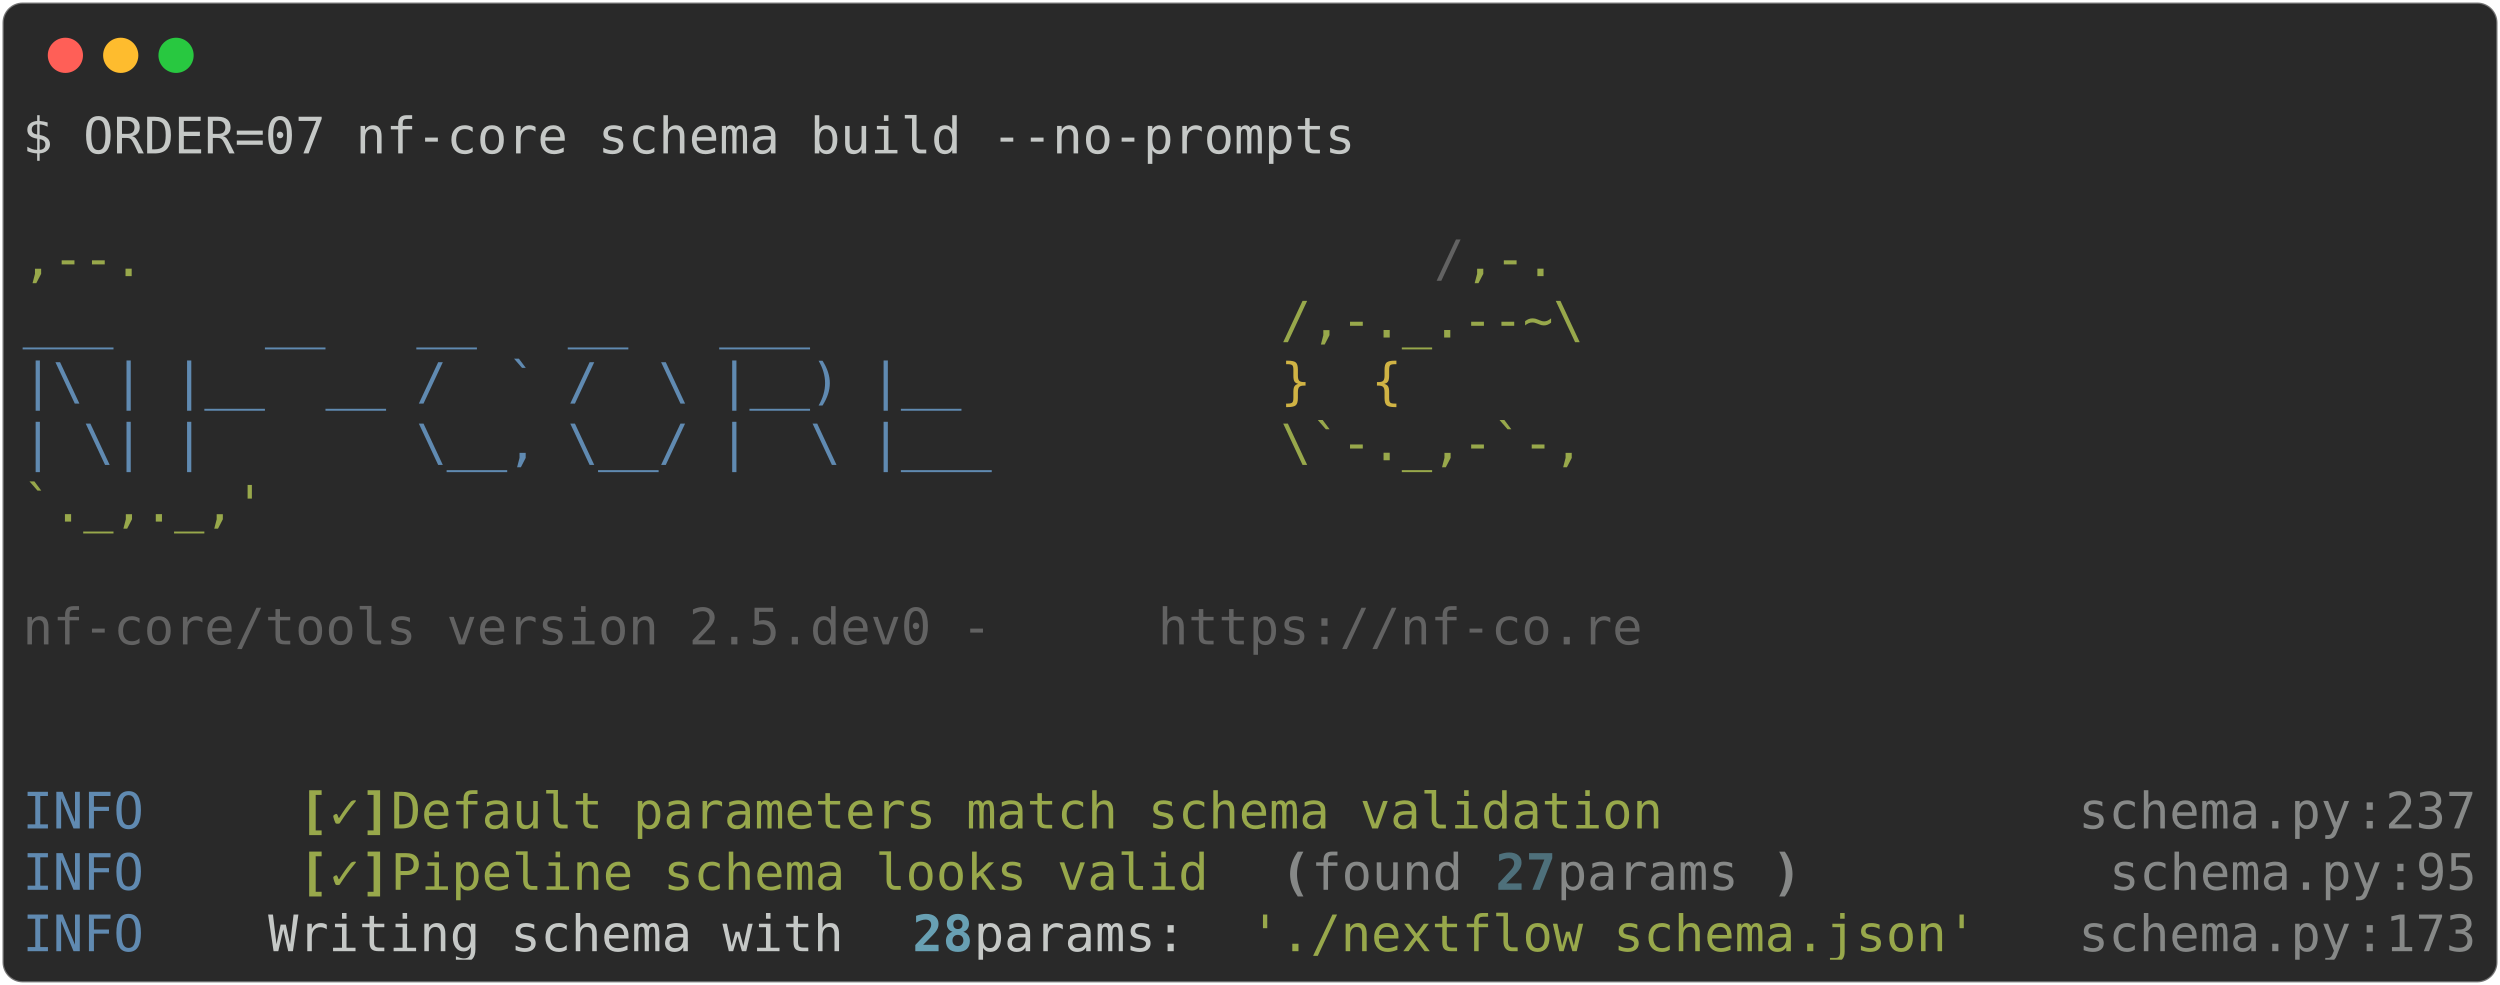
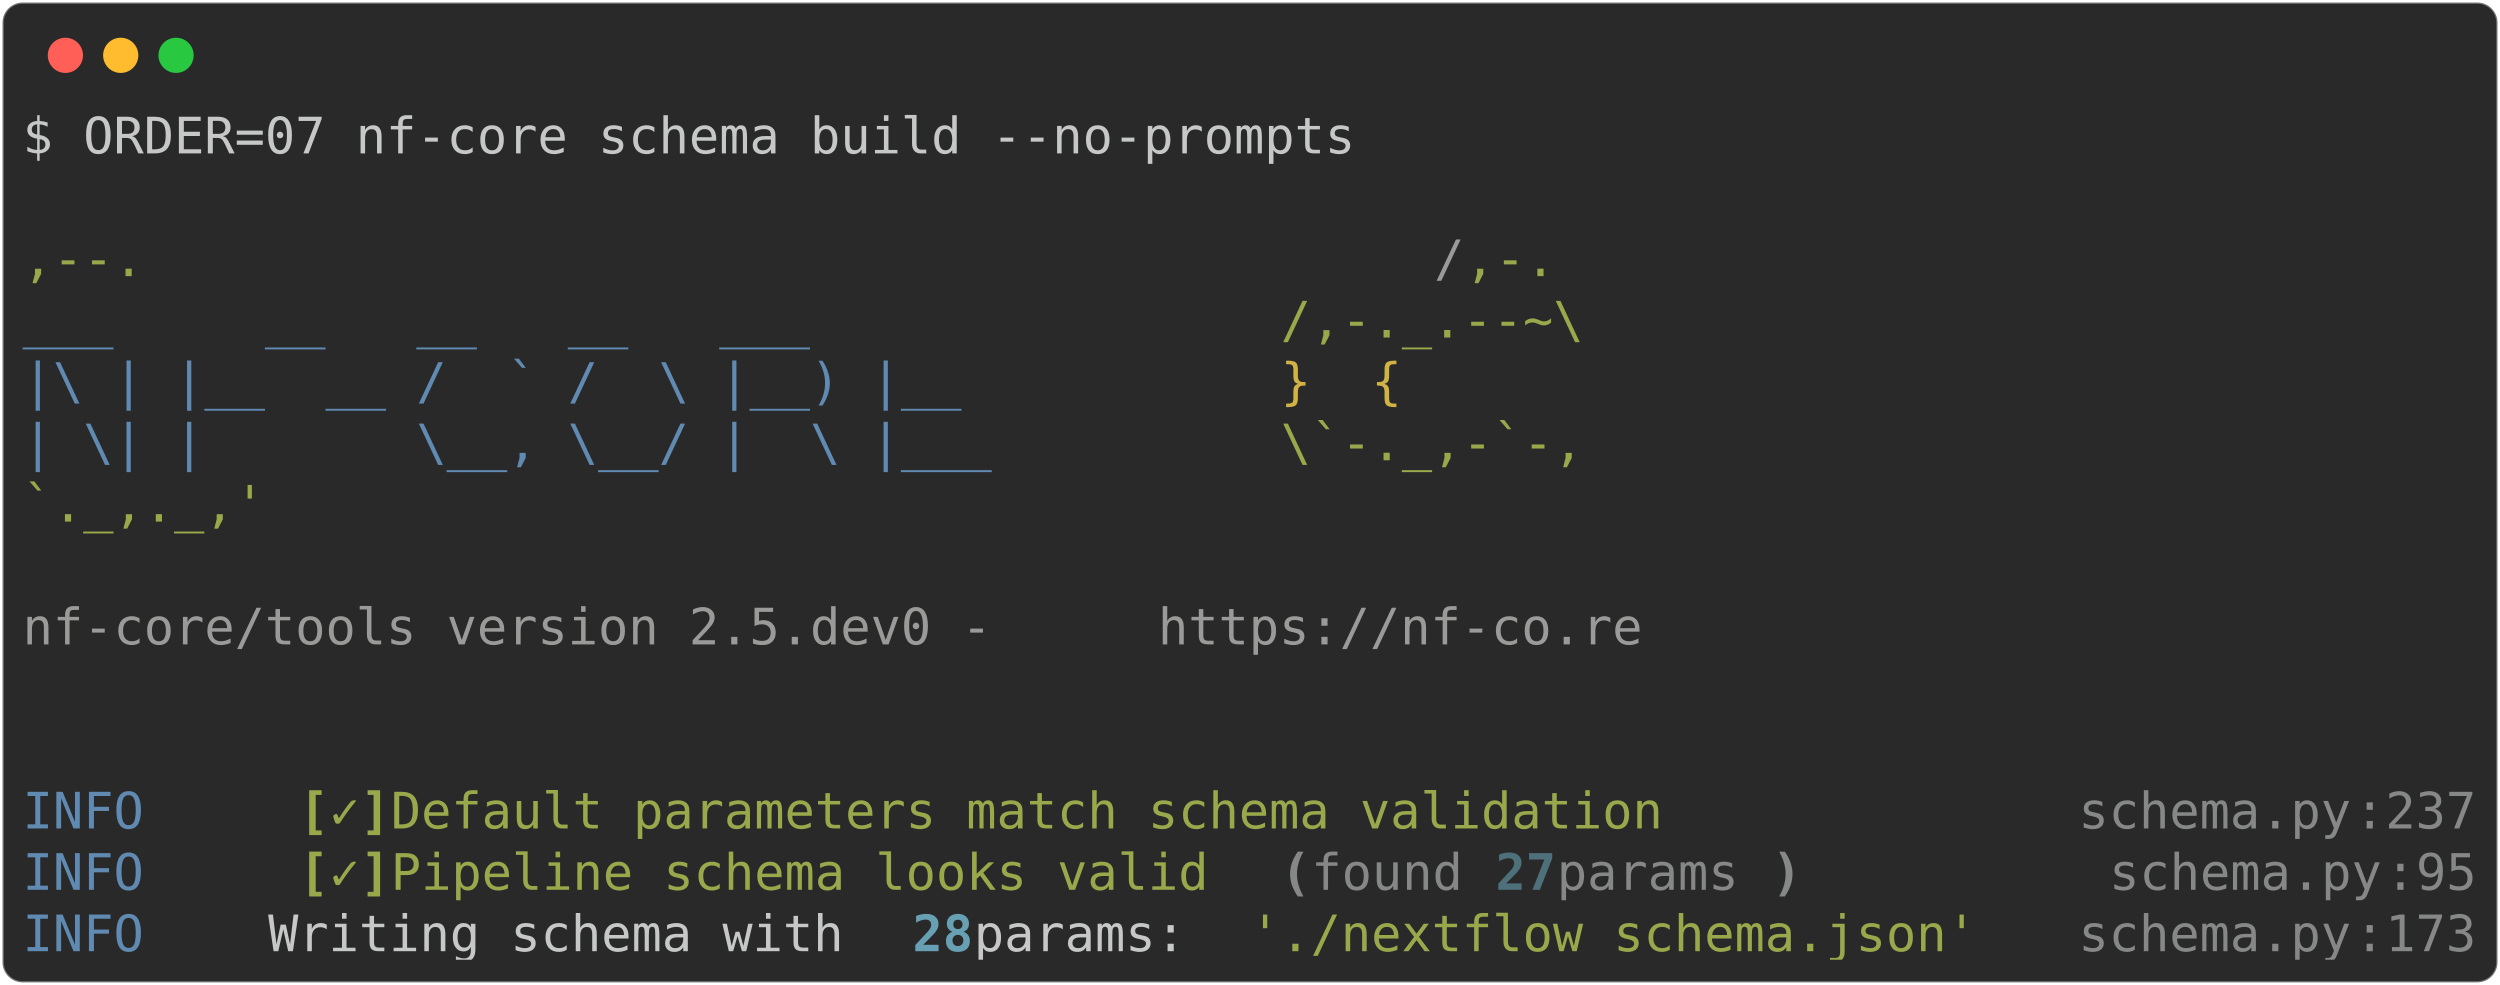
<svg xmlns="http://www.w3.org/2000/svg" class="rich-terminal" viewBox="0 0 994 391.6">
  <style>

    @font-face {
        font-family: "Fira Code";
        src: local("FiraCode-Regular"),
                url("https://cdnjs.cloudflare.com/ajax/libs/firacode/6.2.0/woff2/FiraCode-Regular.woff2") format("woff2"),
                url("https://cdnjs.cloudflare.com/ajax/libs/firacode/6.2.0/woff/FiraCode-Regular.woff") format("woff");
        font-style: normal;
        font-weight: 400;
    }
    @font-face {
        font-family: "Fira Code";
        src: local("FiraCode-Bold"),
                url("https://cdnjs.cloudflare.com/ajax/libs/firacode/6.2.0/woff2/FiraCode-Bold.woff2") format("woff2"),
                url("https://cdnjs.cloudflare.com/ajax/libs/firacode/6.2.0/woff/FiraCode-Bold.woff") format("woff");
        font-style: bold;
        font-weight: 700;
    }

    .terminal-1066508087-matrix {
        font-family: Fira Code, monospace;
        font-size: 20px;
        line-height: 24.4px;
        font-variant-east-asian: full-width;
    }

    .terminal-1066508087-title {
        font-size: 18px;
        font-weight: bold;
        font-family: arial;
    }

    .terminal-1066508087-r1 { fill: #c5c8c6 }
.terminal-1066508087-r2 { fill: #98a84b }
- .terminal-1066508087-r3 { fill: #626262 }
+ .terminal-1066508087-r3 { fill: #9a9b99 }
.terminal-1066508087-r4 { fill: #608ab1 }
.terminal-1066508087-r5 { fill: #d0b344 }
.terminal-1066508087-r6 { fill: #98a84b;font-weight: bold }
.terminal-1066508087-r7 { fill: #868887 }
.terminal-1066508087-r8 { fill: #868887;font-weight: bold }
.terminal-1066508087-r9 { fill: #4e707b;font-weight: bold }
.terminal-1066508087-r10 { fill: #68a0b3;font-weight: bold }
    </style>
  <defs>
    <clipPath id="terminal-1066508087-clip-terminal">
      <rect x="0" y="0" width="975.0" height="340.6" />
    </clipPath>
    <clipPath id="terminal-1066508087-line-0">
      <rect x="0" y="1.5" width="976" height="24.65" />
    </clipPath>
    <clipPath id="terminal-1066508087-line-1">
      <rect x="0" y="25.9" width="976" height="24.65" />
    </clipPath>
    <clipPath id="terminal-1066508087-line-2">
      <rect x="0" y="50.3" width="976" height="24.65" />
    </clipPath>
    <clipPath id="terminal-1066508087-line-3">
      <rect x="0" y="74.7" width="976" height="24.65" />
    </clipPath>
    <clipPath id="terminal-1066508087-line-4">
      <rect x="0" y="99.1" width="976" height="24.65" />
    </clipPath>
    <clipPath id="terminal-1066508087-line-5">
      <rect x="0" y="123.5" width="976" height="24.65" />
    </clipPath>
    <clipPath id="terminal-1066508087-line-6">
      <rect x="0" y="147.9" width="976" height="24.65" />
    </clipPath>
    <clipPath id="terminal-1066508087-line-7">
      <rect x="0" y="172.3" width="976" height="24.65" />
    </clipPath>
    <clipPath id="terminal-1066508087-line-8">
      <rect x="0" y="196.7" width="976" height="24.65" />
    </clipPath>
    <clipPath id="terminal-1066508087-line-9">
      <rect x="0" y="221.1" width="976" height="24.65" />
    </clipPath>
    <clipPath id="terminal-1066508087-line-10">
      <rect x="0" y="245.5" width="976" height="24.65" />
    </clipPath>
    <clipPath id="terminal-1066508087-line-11">
      <rect x="0" y="269.9" width="976" height="24.65" />
    </clipPath>
    <clipPath id="terminal-1066508087-line-12">
      <rect x="0" y="294.3" width="976" height="24.65" />
    </clipPath>
  </defs>
  <rect fill="#292929" stroke="rgba(255,255,255,0.35)" stroke-width="1" x="1" y="1" width="992" height="389.6" rx="8" />
  <g transform="translate(26,22)">
    <circle cx="0" cy="0" r="7" fill="#ff5f57" />
    <circle cx="22" cy="0" r="7" fill="#febc2e" />
    <circle cx="44" cy="0" r="7" fill="#28c840" />
  </g>
  <g transform="translate(9, 41)" clip-path="url(#terminal-1066508087-clip-terminal)">
    <g class="terminal-1066508087-matrix">
      <text class="terminal-1066508087-r1" x="0" y="20" textLength="536.8" clip-path="url(#terminal-1066508087-line-0)">$ ORDER=07 nf-core schema build --no-prompts</text>
      <text class="terminal-1066508087-r1" x="976" y="20" textLength="12.2" clip-path="url(#terminal-1066508087-line-0)">
</text>
      <text class="terminal-1066508087-r1" x="976" y="44.4" textLength="12.2" clip-path="url(#terminal-1066508087-line-1)">
</text>
      <text class="terminal-1066508087-r2" x="0" y="68.8" textLength="561.2" clip-path="url(#terminal-1066508087-line-2)">                                          ,--.</text>
      <text class="terminal-1066508087-r3" x="561.2" y="68.8" textLength="12.2" clip-path="url(#terminal-1066508087-line-2)">/</text>
      <text class="terminal-1066508087-r2" x="573.4" y="68.8" textLength="36.6" clip-path="url(#terminal-1066508087-line-2)">,-.</text>
      <text class="terminal-1066508087-r1" x="976" y="68.8" textLength="12.2" clip-path="url(#terminal-1066508087-line-2)">
</text>
      <text class="terminal-1066508087-r4" x="0" y="93.2" textLength="500.2" clip-path="url(#terminal-1066508087-line-3)">          ___     __   __   __   ___     </text>
      <text class="terminal-1066508087-r2" x="500.2" y="93.2" textLength="122" clip-path="url(#terminal-1066508087-line-3)">/,-._.--~\</text>
      <text class="terminal-1066508087-r1" x="976" y="93.2" textLength="12.2" clip-path="url(#terminal-1066508087-line-3)">
</text>
      <text class="terminal-1066508087-r4" x="0" y="117.6" textLength="500.2" clip-path="url(#terminal-1066508087-line-4)">    |\ | |__  __ /  ` /  \ |__) |__      </text>
      <text class="terminal-1066508087-r5" x="500.2" y="117.6" textLength="85.4" clip-path="url(#terminal-1066508087-line-4)">   }  {</text>
      <text class="terminal-1066508087-r1" x="976" y="117.6" textLength="12.2" clip-path="url(#terminal-1066508087-line-4)">
</text>
      <text class="terminal-1066508087-r4" x="0" y="142" textLength="500.2" clip-path="url(#terminal-1066508087-line-5)">    | \| |       \__, \__/ |  \ |___     </text>
      <text class="terminal-1066508087-r2" x="500.2" y="142" textLength="122" clip-path="url(#terminal-1066508087-line-5)">\`-._,-`-,</text>
      <text class="terminal-1066508087-r1" x="976" y="142" textLength="12.2" clip-path="url(#terminal-1066508087-line-5)">
</text>
      <text class="terminal-1066508087-r2" x="0" y="166.4" textLength="610" clip-path="url(#terminal-1066508087-line-6)">                                          `._,._,'</text>
      <text class="terminal-1066508087-r1" x="976" y="166.4" textLength="12.2" clip-path="url(#terminal-1066508087-line-6)">
</text>
      <text class="terminal-1066508087-r1" x="976" y="190.8" textLength="12.2" clip-path="url(#terminal-1066508087-line-7)">
</text>
      <text class="terminal-1066508087-r3" x="0" y="215.2" textLength="451.4" clip-path="url(#terminal-1066508087-line-8)">    nf-core/tools version 2.5.dev0 - </text>
      <text class="terminal-1066508087-r3" x="451.4" y="215.2" textLength="195.2" clip-path="url(#terminal-1066508087-line-8)">https://nf-co.re</text>
      <text class="terminal-1066508087-r1" x="976" y="215.2" textLength="12.2" clip-path="url(#terminal-1066508087-line-8)">
</text>
      <text class="terminal-1066508087-r1" x="976" y="239.6" textLength="12.2" clip-path="url(#terminal-1066508087-line-9)">
</text>
      <text class="terminal-1066508087-r1" x="976" y="264" textLength="12.2" clip-path="url(#terminal-1066508087-line-10)">
</text>
      <text class="terminal-1066508087-r4" x="0" y="288.4" textLength="97.6" clip-path="url(#terminal-1066508087-line-11)">INFO    </text>
      <text class="terminal-1066508087-r6" x="109.8" y="288.4" textLength="12.2" clip-path="url(#terminal-1066508087-line-11)">[</text>
      <text class="terminal-1066508087-r2" x="122" y="288.4" textLength="12.2" clip-path="url(#terminal-1066508087-line-11)">✓</text>
      <text class="terminal-1066508087-r6" x="134.2" y="288.4" textLength="12.2" clip-path="url(#terminal-1066508087-line-11)">]</text>
      <text class="terminal-1066508087-r2" x="146.4" y="288.4" textLength="524.6" clip-path="url(#terminal-1066508087-line-11)"> Default parameters match schema validation</text>
      <text class="terminal-1066508087-r7" x="817.4" y="288.4" textLength="109.8" clip-path="url(#terminal-1066508087-line-11)">schema.py</text>
      <text class="terminal-1066508087-r7" x="927.2" y="288.4" textLength="12.2" clip-path="url(#terminal-1066508087-line-11)">:</text>
      <text class="terminal-1066508087-r7" x="939.4" y="288.4" textLength="36.6" clip-path="url(#terminal-1066508087-line-11)">237</text>
      <text class="terminal-1066508087-r1" x="976" y="288.4" textLength="12.2" clip-path="url(#terminal-1066508087-line-11)">
</text>
      <text class="terminal-1066508087-r4" x="0" y="312.8" textLength="97.6" clip-path="url(#terminal-1066508087-line-12)">INFO    </text>
      <text class="terminal-1066508087-r6" x="109.8" y="312.8" textLength="12.2" clip-path="url(#terminal-1066508087-line-12)">[</text>
      <text class="terminal-1066508087-r2" x="122" y="312.8" textLength="12.2" clip-path="url(#terminal-1066508087-line-12)">✓</text>
      <text class="terminal-1066508087-r6" x="134.2" y="312.8" textLength="12.2" clip-path="url(#terminal-1066508087-line-12)">]</text>
      <text class="terminal-1066508087-r2" x="146.4" y="312.8" textLength="341.6" clip-path="url(#terminal-1066508087-line-12)"> Pipeline schema looks valid</text>
      <text class="terminal-1066508087-r8" x="500.2" y="312.8" textLength="12.2" clip-path="url(#terminal-1066508087-line-12)">(</text>
      <text class="terminal-1066508087-r7" x="512.4" y="312.8" textLength="73.2" clip-path="url(#terminal-1066508087-line-12)">found </text>
      <text class="terminal-1066508087-r9" x="585.6" y="312.8" textLength="24.4" clip-path="url(#terminal-1066508087-line-12)">27</text>
      <text class="terminal-1066508087-r7" x="610" y="312.8" textLength="85.4" clip-path="url(#terminal-1066508087-line-12)"> params</text>
      <text class="terminal-1066508087-r8" x="695.4" y="312.8" textLength="12.2" clip-path="url(#terminal-1066508087-line-12)">)</text>
      <text class="terminal-1066508087-r7" x="829.6" y="312.8" textLength="109.8" clip-path="url(#terminal-1066508087-line-12)">schema.py</text>
      <text class="terminal-1066508087-r7" x="939.4" y="312.8" textLength="12.2" clip-path="url(#terminal-1066508087-line-12)">:</text>
      <text class="terminal-1066508087-r7" x="951.6" y="312.8" textLength="24.4" clip-path="url(#terminal-1066508087-line-12)">95</text>
      <text class="terminal-1066508087-r1" x="976" y="312.8" textLength="12.2" clip-path="url(#terminal-1066508087-line-12)">
</text>
      <text class="terminal-1066508087-r4" x="0" y="337.2" textLength="97.6" clip-path="url(#terminal-1066508087-line-13)">INFO    </text>
      <text class="terminal-1066508087-r1" x="97.6" y="337.2" textLength="256.2" clip-path="url(#terminal-1066508087-line-13)"> Writing schema with </text>
      <text class="terminal-1066508087-r10" x="353.8" y="337.2" textLength="24.4" clip-path="url(#terminal-1066508087-line-13)">28</text>
      <text class="terminal-1066508087-r1" x="378.2" y="337.2" textLength="109.8" clip-path="url(#terminal-1066508087-line-13)"> params: </text>
      <text class="terminal-1066508087-r2" x="488" y="337.2" textLength="292.8" clip-path="url(#terminal-1066508087-line-13)">'./nextflow_schema.json'</text>
      <text class="terminal-1066508087-r7" x="817.4" y="337.2" textLength="109.8" clip-path="url(#terminal-1066508087-line-13)">schema.py</text>
      <text class="terminal-1066508087-r7" x="927.2" y="337.2" textLength="12.2" clip-path="url(#terminal-1066508087-line-13)">:</text>
      <text class="terminal-1066508087-r7" x="939.4" y="337.2" textLength="36.6" clip-path="url(#terminal-1066508087-line-13)">173</text>
      <text class="terminal-1066508087-r1" x="976" y="337.2" textLength="12.2" clip-path="url(#terminal-1066508087-line-13)">
</text>
    </g>
  </g>
</svg>
